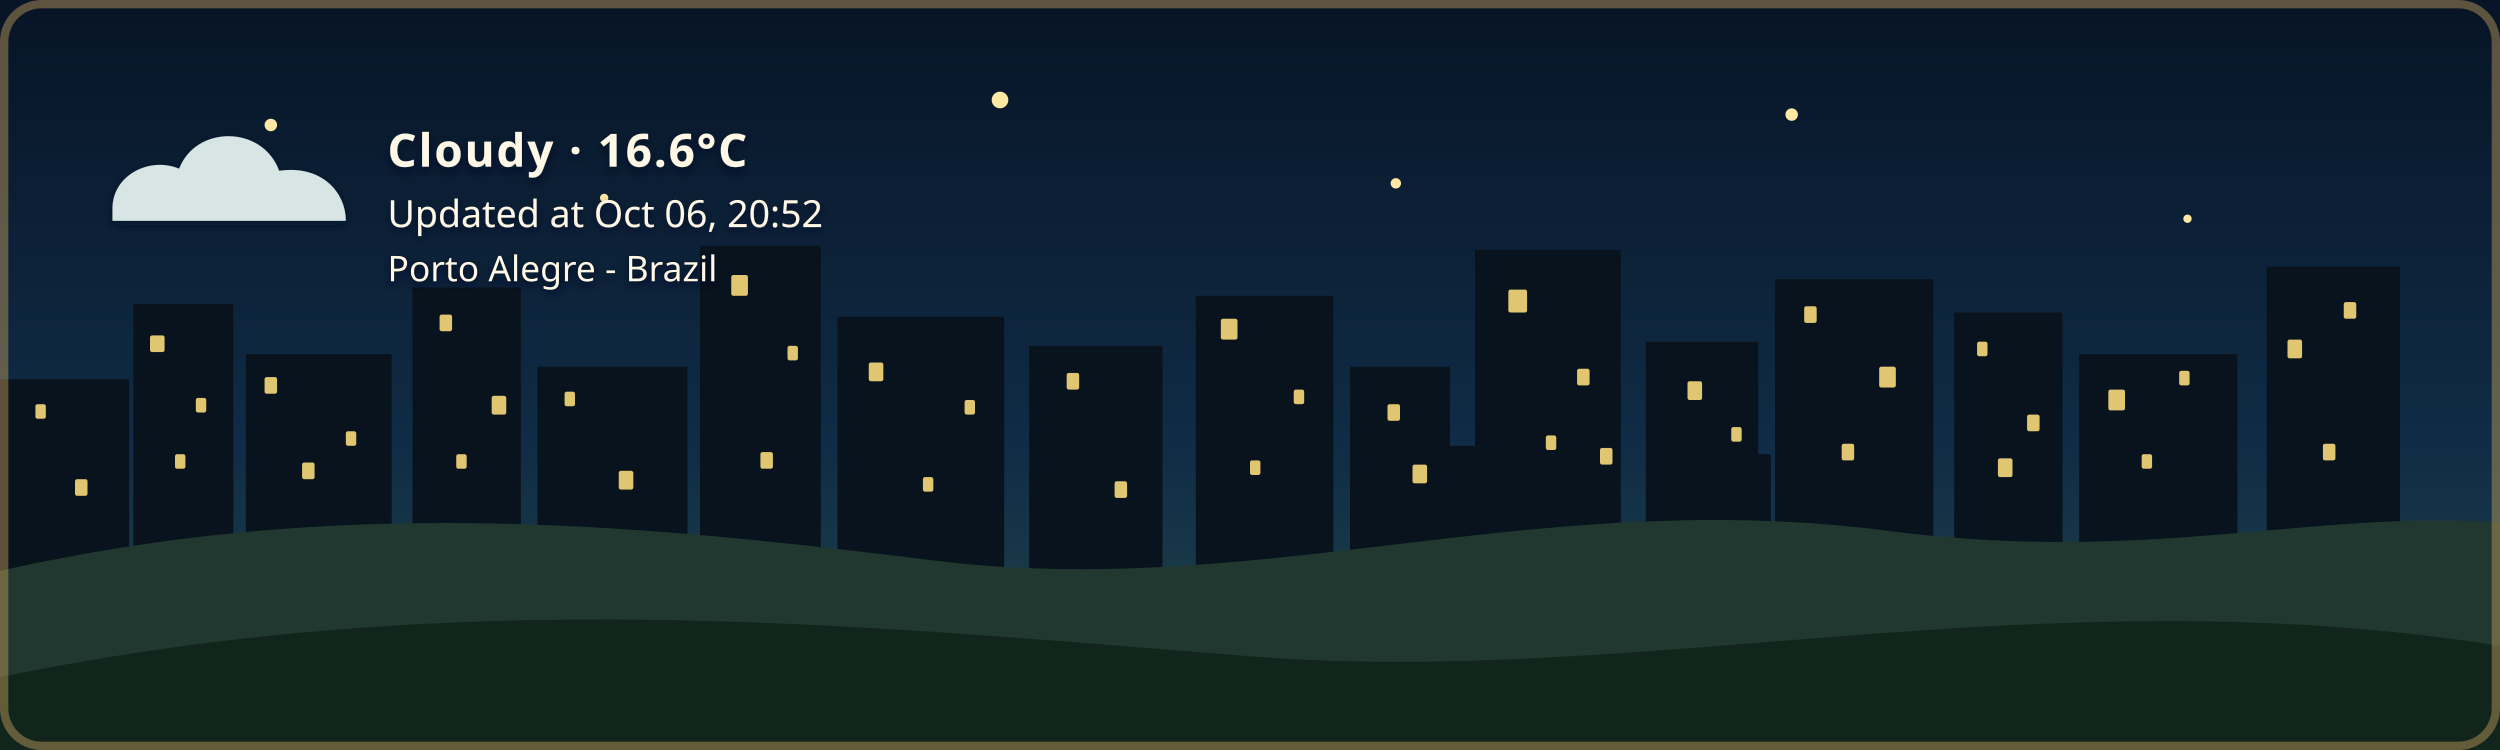
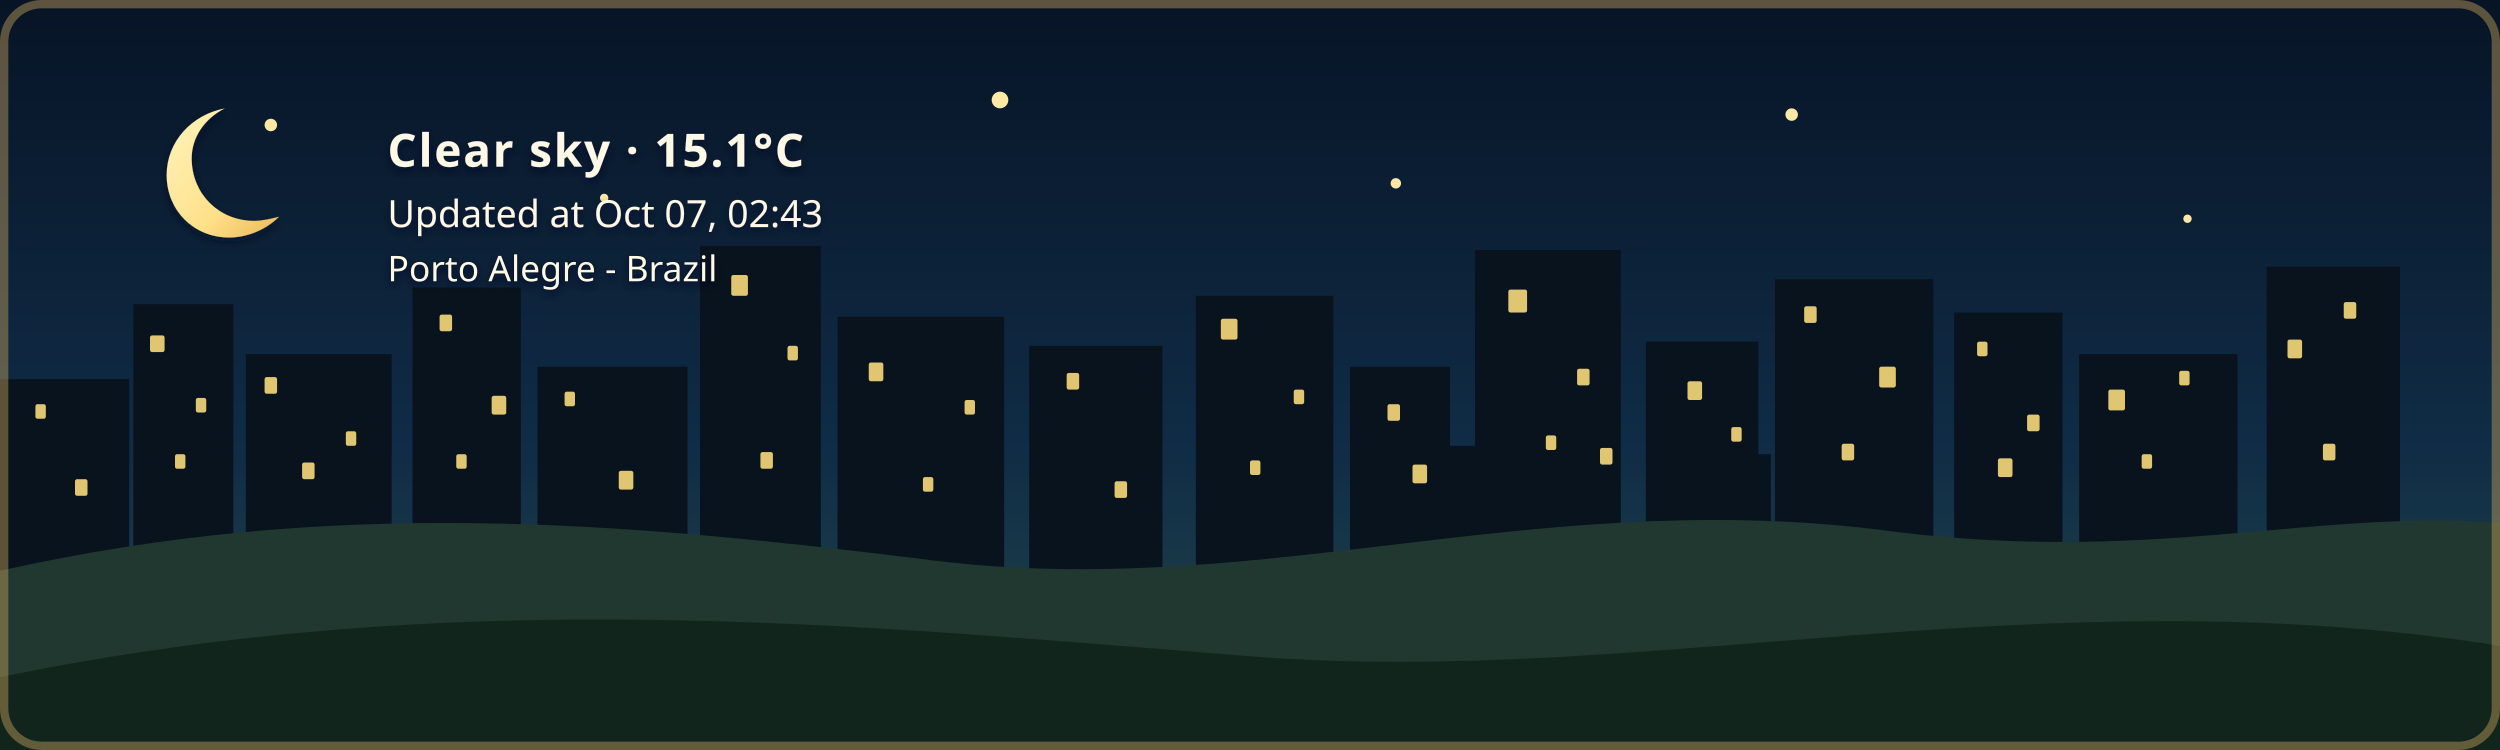
- <svg xmlns="http://www.w3.org/2000/svg" width="1200" height="360" viewBox="0 0 1200 360" role="img" aria-labelledby="title description" class="github-time-night weather-cloudy alert-none" data-temperature="16.6°C" lang="en-US">
+ <svg xmlns="http://www.w3.org/2000/svg" width="1200" height="360" viewBox="0 0 1200 360" role="img" aria-labelledby="title description" class="github-time-night weather-clear alert-none" data-temperature="15.1°C" lang="en-US">
  <defs>
    <linearGradient id="daySky" x1="0" y1="0" x2="0" y2="1">
      <stop offset="0%" stop-color="#87c9e8" />
      <stop offset="65%" stop-color="#f6d99a" />
      <stop offset="100%" stop-color="#f4b66e" />
    </linearGradient>
    <linearGradient id="sunsetSky" x1="0" y1="0" x2="0" y2="1">
      <stop offset="0%" stop-color="#4d568f" />
      <stop offset="55%" stop-color="#d46a66" />
      <stop offset="100%" stop-color="#f4a259" />
    </linearGradient>
    <linearGradient id="nightSky" x1="0" y1="0" x2="0" y2="1">
      <stop offset="0%" stop-color="#071426" />
      <stop offset="60%" stop-color="#102c46" />
      <stop offset="100%" stop-color="#244b4a" />
    </linearGradient>
    <linearGradient id="dawnSky" x1="0" y1="0" x2="0" y2="1">
      <stop offset="0%" stop-color="#766b9f" />
      <stop offset="55%" stop-color="#d7939b" />
      <stop offset="100%" stop-color="#f4c280" />
    </linearGradient>
    <radialGradient id="weatherSunFill" cx="35%" cy="30%" r="72%">
      <stop offset="0%" stop-color="#fff4b8" />
      <stop offset="58%" stop-color="#ffdc7a" />
      <stop offset="100%" stop-color="#f2b84f" />
    </radialGradient>
    <linearGradient id="weatherMoonFill" x1="0" y1="0" x2="1" y2="1">
      <stop offset="0%" stop-color="#fff4bd" />
      <stop offset="62%" stop-color="#ffe08a" />
      <stop offset="100%" stop-color="#e9b957" />
    </linearGradient>
    <filter id="weatherContentShadow" x="-20" y="-20" width="500" height="180" filterUnits="userSpaceOnUse">
      <feGaussianBlur in="SourceAlpha" stdDeviation="2" result="shadowBlur" />
      <feOffset in="shadowBlur" dx="0" dy="2" result="shadowOffset" />
      <feFlood flood-color="#071426" flood-opacity="0.65" result="shadowColor" />
      <feComposite in="shadowColor" in2="shadowOffset" operator="in" result="shadow" />
      <feMerge>
        <feMergeNode in="shadow" />
        <feMergeNode in="SourceGraphic" />
      </feMerge>
    </filter>
  </defs>
  <style>
    /* The sky state is updated by the GitHub Action based on local time. */

    .sky {
      animation: none !important;
    }

    .github-time-day .day-sky,
    .github-time-sunset .sunset-sky,
    .github-time-night .night-sky,
    .github-time-dawn .dawn-sky {
      opacity: 1;
    }

    .github-time-day .sunset-sky,
    .github-time-day .night-sky,
    .github-time-day .dawn-sky,
    .github-time-sunset .day-sky,
    .github-time-sunset .night-sky,
    .github-time-sunset .dawn-sky,
    .github-time-night .day-sky,
    .github-time-night .sunset-sky,
    .github-time-night .dawn-sky,
    .github-time-dawn .day-sky,
    .github-time-dawn .sunset-sky,
    .github-time-dawn .night-sky {
      opacity: 0;
    }

    .github-time-day .day-sky,
    .github-time-sunset .sunset-sky,
    .github-time-night .night-sky,
    .github-time-dawn .dawn-sky {
      animation: sky-fade-in 2.5s ease both !important;
    }

    .weather-effect {
      display: none;
    }

    .github-time-night.weather-clear .weather-moon,
    .github-time-day.weather-clear .weather-sun,
    .github-time-sunset.weather-clear .weather-sun,
    .github-time-dawn.weather-clear .weather-sun,
    .weather-cloudy .weather-cloud,
    .weather-rain .weather-cloud,
    .weather-rain .weather-rainfall,
    .weather-wind-rain .weather-cloud,
    .weather-wind-rain .weather-wind,
    .weather-wind-rain .weather-wind-rainfall,
    .weather-storm .weather-cloud,
    .weather-storm .weather-rainfall,
    .weather-storm .weather-lightning,
    .weather-snow .weather-cloud,
    .weather-snow .weather-snowfall {
      display: block;
    }

    .weather-sun {
      transform-box: fill-box;
      transform-origin: center;
      animation: weather-pulse 4s ease-in-out infinite;
    }

    .weather-moon {
      animation: moon-glow 4s ease-in-out infinite;
    }

    .weather-cloud path {
      animation: cloud-drift 8s ease-in-out infinite alternate;
    }

    .weather-rainfall path {
      animation: rain-fall 1.4s linear infinite;
    }

    .weather-rainfall path:nth-child(2) {
      animation-delay: 0.35s;
    }

    .weather-rainfall path:nth-child(3) {
      animation-delay: 0.7s;
    }

    .weather-wind-rainfall path {
      animation: wind-rain-fall 1.15s linear infinite;
    }

    .weather-wind-rainfall path:nth-child(2) {
      animation-delay: 0.3s;
    }

    .weather-wind-rainfall path:nth-child(3) {
      animation-delay: 0.6s;
    }

    .weather-wind path {
      animation: wind-sweep 1.8s ease-in-out infinite;
    }

    .weather-wind path:nth-child(2) {
      animation-delay: 0.45s;
    }

    .weather-snowfall circle {
      animation: snow-fall 3s ease-in-out infinite;
    }

    .weather-snowfall circle:nth-child(2) {
      animation-delay: 1s;
    }

    .weather-snowfall circle:nth-child(3) {
      animation-delay: 2s;
    }

    .weather-lightning {
      animation: lightning-flash 4s ease-in-out infinite;
    }

    svg.github-time-day .city-back,
    svg.github-time-day .city-mid {
      fill: #36545a;
    }

    svg.github-time-sunset .city-back,
    svg.github-time-sunset .city-mid {
      fill: #303247;
    }

    svg.github-time-night .city-back,
    svg.github-time-night .city-mid {
      fill: #08131d;
    }

    svg.github-time-dawn .city-back,
    svg.github-time-dawn .city-mid {
      fill: #404158;
    }

    .city-window {
      opacity: 0;
      fill: #f8d97a;
    }

    svg.github-time-night .city-window,
    svg.github-time-dawn .city-window,
    svg.github-time-sunset .city-window {
      opacity: 0.9;
    }

    .city-window rect {
      animation: city-window-toggle-a 20s steps(1, end) infinite;
    }

    .city-window rect:nth-child(3n) {
      animation-name: city-window-toggle-b;
      animation-delay: -4s;
    }

    .city-window rect:nth-child(4n) {
      animation-name: city-window-toggle-c;
      animation-delay: -9s;
    }

    .city-window rect:nth-child(5n) {
      animation-name: city-window-toggle-d;
      animation-delay: -13s;
    }

    .city-window rect:nth-child(7n) {
      animation-name: city-window-toggle-e;
      animation-delay: -17s;
    }

    #weather-alert-level,
    #weather-alert-detail {
      display: none;
    }

    svg.alert-yellow #weather-alert-level,
    svg.alert-yellow #weather-alert-detail,
    svg.alert-orange #weather-alert-level,
    svg.alert-orange #weather-alert-detail,
    svg.alert-red #weather-alert-level,
    svg.alert-red #weather-alert-detail {
      display: block;
    }

    svg.alert-yellow #weather-alert-level {
      fill: #f4d35e;
    }

    svg.alert-yellow #weather-alert-detail {
      fill: #fff3b3;
    }

    svg.alert-orange #weather-alert-level {
      fill: #f9a74f;
    }

    svg.alert-orange #weather-alert-detail {
      fill: #ffd0a0;
    }

    svg.alert-red #weather-alert-level {
      fill: #ff675c;
    }

    svg.alert-red #weather-alert-detail {
      fill: #ffc2bf;
    }

    #weather-description,
    #weather-time,
    #weather-alert-level,
    #weather-alert-detail,
    #weather-location {
      animation: info-fade-in 1.5s ease both;
      font-family: sans-serif;
    }

    #weather-description {
      letter-spacing: 0.04em;
    }

    @keyframes sky-fade-in {
      from {
        opacity: 0;
      }

      to {
        opacity: 1;
      }
    }

    @keyframes info-fade-in {
      from {
        opacity: 0;
        transform: translateY(6px);
      }

      to {
        opacity: 1;
        transform: translateY(0);
      }
    }

    @keyframes weather-pulse {
      0%,
      100% {
        opacity: 0.85;
        transform: scale(0.96);
      }

      50% {
        opacity: 1;
        transform: scale(1.04);
      }
    }

    @keyframes moon-glow {
      0%,
      100% {
        opacity: 0.8;
      }

      50% {
        opacity: 1;
      }
    }

    @keyframes cloud-drift {
      from {
        transform: translateX(-5px);
      }

      to {
        transform: translateX(8px);
      }
    }

    @keyframes rain-fall {
      0% {
        opacity: 0;
        transform: translateY(-7px);
      }

      25%,
      75% {
        opacity: 1;
      }

      100% {
        opacity: 0;
        transform: translateY(10px);
      }
    }

    @keyframes wind-rain-fall {
      0% {
        opacity: 0;
        transform: translate(-6px, -5px);
      }

      25%,
      75% {
        opacity: 1;
      }

      100% {
        opacity: 0;
        transform: translate(8px, 10px);
      }
    }

    @keyframes wind-sweep {
      0%,
      100% {
        opacity: 0.3;
        transform: translateX(-7px);
      }

      50% {
        opacity: 1;
        transform: translateX(6px);
      }
    }

    @keyframes snow-fall {
      0%,
      100% {
        opacity: 0.35;
        transform: translateY(-5px);
      }

      50% {
        opacity: 1;
        transform: translate(5px, 8px);
      }
    }

    @keyframes lightning-flash {
      0%,
      88%,
      100% {
        opacity: 0;
      }

      90%,
      93% {
        opacity: 1;
      }
    }

    @keyframes city-window-toggle-a {
      0%,
      19%,
      61%,
      100% {
        opacity: 1;
      }

      20%,
      60% {
        opacity: 0;
      }
    }

    @keyframes city-window-toggle-b {
      0%,
      34%,
      76%,
      100% {
        opacity: 0;
      }

      35%,
      75% {
        opacity: 1;
      }
    }

    @keyframes city-window-toggle-c {
      0%,
      24%,
      46%,
      100% {
        opacity: 1;
      }

      25%,
      45% {
        opacity: 0;
      }
    }

    @keyframes city-window-toggle-d {
      0%,
      49%,
      86%,
      100% {
        opacity: 1;
      }

      50%,
      85% {
        opacity: 0;
      }
    }

    @keyframes city-window-toggle-e {
      0%,
      14%,
      56%,
      100% {
        opacity: 0;
      }

      15%,
      55% {
        opacity: 1;
      }
    }

    .stars {
      opacity: 0;
    }

    .github-time-sunset .stars,
    .github-time-dawn .stars {
      opacity: 0.35;
    }

    .github-time-night .stars {
      opacity: 1;
    }

    .star {
      animation: twinkle 2.5s ease-in-out infinite;
      transform-box: fill-box;
      transform-origin: center;
    }

    .star:nth-child(2) {
      animation-delay: 0.5s;
    }

    .star:nth-child(3) {
      animation-delay: 1s;
    }

    .star:nth-child(4) {
      animation-delay: 1.5s;
    }

    @keyframes twinkle {
      0%,
      100% {
        opacity: 0.25;
        transform: scale(0.8);
      }

      50% {
        opacity: 1;
        transform: scale(1.25);
      }
    }

    /*
     * Disable animations when the visitor has requested reduced motion.
     */
    @media (prefers-reduced-motion: reduce) {
      .sky,
      .stars,
      .star,
      .weather-sun,
      .weather-moon,
      .weather-cloud path,
      .weather-rainfall path,
      .weather-wind-rainfall path,
      .weather-wind path,
      .weather-snowfall circle,
      .weather-lightning,
      .city-window rect,
      #weather-description,
      #weather-time,
      #weather-alert-level,
      #weather-alert-detail,
      #weather-location {
        animation: none !important;
      }
    }
  </style>
  <g id="skies">
    <rect class="sky day-sky" width="1200" height="360" fill="url(#daySky)" />
    <rect class="sky sunset-sky" width="1200" height="360" fill="url(#sunsetSky)" />
    <rect class="sky night-sky" width="1200" height="360" fill="url(#nightSky)" />
    <rect class="sky dawn-sky" width="1200" height="360" fill="url(#dawnSky)" />
  </g>
  <g class="stars" fill="#ffe8a3">
    <circle class="star" cx="130" cy="60" r="3" />
    <circle class="star" cx="290" cy="95" r="2" />
    <circle class="star" cx="480" cy="48" r="4" />
    <circle class="star" cx="670" cy="88" r="2.5" />
    <circle class="star" cx="860" cy="55" r="3" />
    <circle class="star" cx="1050" cy="105" r="2" />
  </g>
  <g class="city-shape">
    <g class="city-back">
      <rect x="0" y="182" width="62" height="94" />
      <rect x="64" y="146" width="48" height="130" />
      <rect x="118" y="170" width="70" height="106" />
      <rect x="198" y="138" width="52" height="138" />
      <rect x="258" y="176" width="72" height="100" />
      <rect x="336" y="118" width="58" height="158" />
      <rect x="402" y="152" width="80" height="124" />
      <rect x="494" y="166" width="64" height="110" />
      <rect x="574" y="142" width="66" height="134" />
      <rect x="648" y="176" width="48" height="100" />
      <rect x="708" y="120" width="70" height="156" />
      <rect x="790" y="164" width="54" height="112" />
      <rect x="852" y="134" width="76" height="142" />
      <rect x="938" y="150" width="52" height="126" />
      <rect x="998" y="170" width="76" height="106" />
      <rect x="1088" y="128" width="64" height="148" />
    </g>
    <g class="city-mid">
      <rect x="24" y="226" width="28" height="50" />
      <rect x="88" y="210" width="18" height="66" />
      <rect x="148" y="218" width="22" height="58" />
      <rect x="214" y="206" width="22" height="70" />
      <rect x="282" y="210" width="18" height="66" />
      <rect x="362" y="206" width="22" height="70" />
      <rect x="430" y="220" width="18" height="56" />
      <rect x="528" y="220" width="20" height="56" />
      <rect x="606" y="214" width="22" height="62" />
      <rect x="690" y="214" width="18" height="62" />
      <rect x="754" y="208" width="18" height="68" />
      <rect x="830" y="218" width="20" height="58" />
      <rect x="892" y="214" width="18" height="62" />
      <rect x="960" y="224" width="18" height="52" />
      <rect x="1018" y="218" width="22" height="58" />
      <rect x="1108" y="210" width="18" height="66" />
    </g>
    <g class="city-window">
      <rect x="17" y="194" width="5" height="7" rx="1" />
      <rect x="36" y="230" width="6" height="8" rx="1" />
      <rect x="72" y="161" width="7" height="8" rx="1" />
      <rect x="84" y="218" width="5" height="7" rx="1" />
      <rect x="94" y="191" width="5" height="7" rx="1" />
      <rect x="127" y="181" width="6" height="8" rx="1" />
      <rect x="145" y="222" width="6" height="8" rx="1" />
      <rect x="166" y="207" width="5" height="7" rx="1" />
      <rect x="211" y="151" width="6" height="8" rx="1" />
      <rect x="219" y="218" width="5" height="7" rx="1" />
      <rect x="236" y="190" width="7" height="9" rx="1" />
      <rect x="271" y="188" width="5" height="7" rx="1" />
      <rect x="297" y="226" width="7" height="9" rx="1" />
      <rect x="351" y="132" width="8" height="10" rx="1" />
      <rect x="365" y="217" width="6" height="8" rx="1" />
      <rect x="378" y="166" width="5" height="7" rx="1" />
      <rect x="417" y="174" width="7" height="9" rx="1" />
      <rect x="443" y="229" width="5" height="7" rx="1" />
      <rect x="463" y="192" width="5" height="7" rx="1" />
      <rect x="512" y="179" width="6" height="8" rx="1" />
      <rect x="535" y="231" width="6" height="8" rx="1" />
      <rect x="586" y="153" width="8" height="10" rx="1" />
      <rect x="600" y="221" width="5" height="7" rx="1" />
      <rect x="621" y="187" width="5" height="7" rx="1" />
      <rect x="666" y="194" width="6" height="8" rx="1" />
      <rect x="678" y="223" width="7" height="9" rx="1" />
      <rect x="724" y="139" width="9" height="11" rx="1" />
      <rect x="742" y="209" width="5" height="7" rx="1" />
      <rect x="757" y="177" width="6" height="8" rx="1" />
      <rect x="768" y="215" width="6" height="8" rx="1" />
      <rect x="810" y="183" width="7" height="9" rx="1" />
      <rect x="831" y="205" width="5" height="7" rx="1" />
      <rect x="866" y="147" width="6" height="8" rx="1" />
      <rect x="884" y="213" width="6" height="8" rx="1" />
      <rect x="902" y="176" width="8" height="10" rx="1" />
      <rect x="949" y="164" width="5" height="7" rx="1" />
      <rect x="959" y="220" width="7" height="9" rx="1" />
      <rect x="973" y="199" width="6" height="8" rx="1" />
      <rect x="1012" y="187" width="8" height="10" rx="1" />
      <rect x="1028" y="218" width="5" height="7" rx="1" />
      <rect x="1046" y="178" width="5" height="7" rx="1" />
      <rect x="1098" y="163" width="7" height="9" rx="1" />
      <rect x="1115" y="213" width="6" height="8" rx="1" />
      <rect x="1125" y="145" width="6" height="8" rx="1" />
    </g>
  </g>
  <g transform="translate(54 48)" filter="url(#weatherContentShadow)">
    <g class="weather-effect weather-sun">
      <circle cx="34" cy="34" r="23" fill="url(#weatherSunFill)" />
      <g stroke="#ffd66f" stroke-width="4" stroke-linecap="round">
        <path d="M 34 0 V 8" />
        <path d="M 34 60 V 68" />
        <path d="M 0 34 H 8" />
        <path d="M 60 34 H 68" />
        <path d="M 10 10 L 16 16" />
        <path d="M 52 52 L 58 58" />
        <path d="M 58 10 L 52 16" />
        <path d="M 16 52 L 10 58" />
      </g>
    </g>
    <g class="weather-effect weather-moon">
      <path d="M 54 4 C 38 7, 26 20, 26 36 C 26 53, 39 66, 56 66 C 65 66, 74 62, 80 56 C 76 57, 72 58, 68 58 C 51 58, 38 45, 38 28 C 38 18, 44 9, 54 4 Z" fill="url(#weatherMoonFill)" />
    </g>
    <g class="weather-effect weather-cloud" fill="#d7e5e5">
      <path d="M 0 52 C 0 36, 18 27, 32 33 C 40 12, 72 12, 80 34 C 100 31, 112 44, 112 58 H 0 Z" />
    </g>
    <g class="weather-effect weather-rainfall" stroke="#b9e3ed" stroke-width="4" stroke-linecap="round">
      <path d="M 22 72 l -7 17" />
      <path d="M 52 72 l -7 17" />
      <path d="M 82 72 l -7 17" />
    </g>
    <g class="weather-effect weather-wind-rainfall" stroke="#b9e3ed" stroke-width="4" stroke-linecap="round">
      <path d="M 50 70 l -10 19" />
      <path d="M 75 70 l -10 19" />
      <path d="M 100 70 l -10 19" />
    </g>
    <g class="weather-effect weather-wind" fill="none" stroke="#eef8ff" stroke-width="3.5" stroke-linecap="round">
      <path d="M 2 73 C 12 68, 22 68, 32 72" />
      <path d="M 2 88 C 13 83, 24 83, 34 87" />
    </g>
    <g class="weather-effect weather-lightning" fill="#ffe37b">
      <path d="M 62 68 l -14 27 h 12 l -7 20 l 24 -31 h -13 z" />
    </g>
    <g class="weather-effect weather-snowfall" fill="#eef8ff">
      <circle cx="22" cy="78" r="4" />
      <circle cx="52" cy="91" r="4" />
      <circle cx="82" cy="78" r="4" />
    </g>
-     <text id="weather-description" x="132" y="32" fill="#fff8e7" font-family="sans-serif" font-size="22" font-weight="600">Cloudy · 16.6°C</text>
-     <text id="weather-time" x="132" y="61" fill="#fff8e7" font-family="sans-serif" font-size="18">Updated at Oct 06, 20:52</text>
+     <text id="weather-description" x="132" y="32" fill="#fff8e7" font-family="sans-serif" font-size="22" font-weight="600">Clear sky · 15.1°C</text>
+     <text id="weather-time" x="132" y="61" fill="#fff8e7" font-family="sans-serif" font-size="18">Updated at Oct 07, 02:43</text>
    <text id="weather-alert-level" x="132" y="87" fill="#eaf3ff" font-family="sans-serif" font-size="12" font-weight="700" letter-spacing="1.8" />
    <text id="weather-alert-detail" x="132" y="108" fill="#eef7ff" font-family="sans-serif" font-size="14" opacity="0.9" />
    <text id="weather-location" x="132" y="87" fill="#fff8e7" stroke="#071426" stroke-width="0.8" stroke-opacity="0.65" paint-order="stroke fill" font-family="sans-serif" font-size="17" font-weight="500">Porto Alegre - Brazil</text>
  </g>
  <path d="       M 0 274       C 160 238, 300 251, 440 268       C 600 290, 730 234, 900 254       C 1030 272, 1110 244, 1200 251       L 1200 360       L 0 360       Z     " fill="#20382f" />
  <path d="       M 0 325       C 220 280, 410 300, 600 315       C 790 330, 980 275, 1200 310       L 1200 360       L 0 360       Z     " fill="#12251d" />
  <rect x="2" y="2" width="1196" height="356" rx="18" fill="none" stroke="#c6a15b" stroke-width="4" stroke-opacity="0.45" />
</svg>
